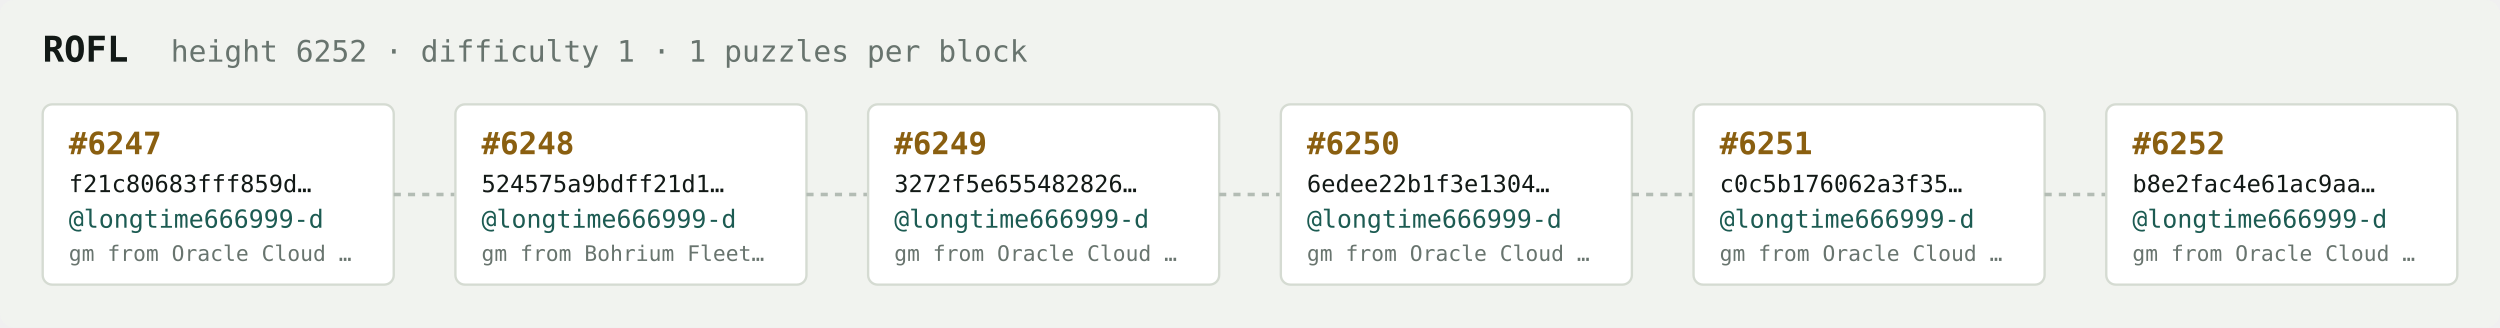
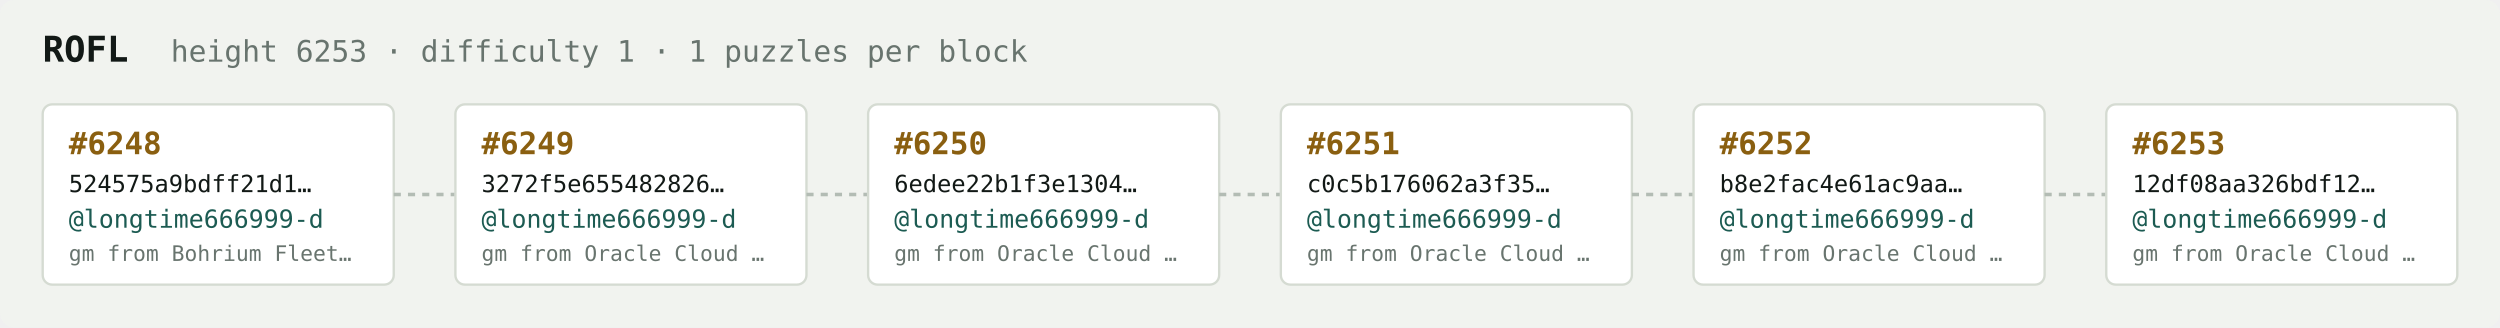
<svg xmlns="http://www.w3.org/2000/svg" width="1054" height="138" viewBox="0 0 1054 138" font-family="ui-monospace,SFMono-Regular,Menlo,monospace">
  <rect fill="#f1f3ef" width="1054" height="138" rx="6" />
  <text x="18" y="26" fill="#121916" font-size="15" font-weight="700">ROFL</text>
-   <text x="72" y="26" fill="#68746e" font-size="12.5">height 6252 · difficulty 1 · 1 puzzles per block</text>
+   <text x="72" y="26" fill="#68746e" font-size="12.5">height 6253 · difficulty 1 · 1 puzzles per block</text>
  <rect x="18" y="44" width="148" height="76" rx="4" fill="#ffffff" stroke="#d5dbd2" stroke-width="1" />
-   <text x="29" y="65" fill="#8a5f10" font-size="13" font-weight="700">#6247</text>
-   <text x="29" y="81" fill="#121916" font-size="10">f21c80683fff859d…</text>
+   <text x="29" y="65" fill="#8a5f10" font-size="13" font-weight="700">#6248</text>
+   <text x="29" y="81" fill="#121916" font-size="10">524575a9bdff21d1…</text>
  <text x="29" y="96" fill="#1c5b52" font-size="10.5">@longtime666999-d</text>
-   <text x="29" y="110" fill="#68746e" font-size="9">gm from Oracle Cloud …</text>
+   <text x="29" y="110" fill="#68746e" font-size="9">gm from Bohrium Fleet…</text>
  <line x1="166" y1="82.0" x2="192" y2="82.0" stroke="#b3bcb4" stroke-width="1.5" stroke-dasharray="3 3" />
  <rect x="192" y="44" width="148" height="76" rx="4" fill="#ffffff" stroke="#d5dbd2" stroke-width="1" />
-   <text x="203" y="65" fill="#8a5f10" font-size="13" font-weight="700">#6248</text>
-   <text x="203" y="81" fill="#121916" font-size="10">524575a9bdff21d1…</text>
+   <text x="203" y="65" fill="#8a5f10" font-size="13" font-weight="700">#6249</text>
+   <text x="203" y="81" fill="#121916" font-size="10">3272f5e655482826…</text>
  <text x="203" y="96" fill="#1c5b52" font-size="10.5">@longtime666999-d</text>
-   <text x="203" y="110" fill="#68746e" font-size="9">gm from Bohrium Fleet…</text>
+   <text x="203" y="110" fill="#68746e" font-size="9">gm from Oracle Cloud …</text>
  <line x1="340" y1="82.0" x2="366" y2="82.0" stroke="#b3bcb4" stroke-width="1.5" stroke-dasharray="3 3" />
  <rect x="366" y="44" width="148" height="76" rx="4" fill="#ffffff" stroke="#d5dbd2" stroke-width="1" />
-   <text x="377" y="65" fill="#8a5f10" font-size="13" font-weight="700">#6249</text>
-   <text x="377" y="81" fill="#121916" font-size="10">3272f5e655482826…</text>
+   <text x="377" y="65" fill="#8a5f10" font-size="13" font-weight="700">#6250</text>
+   <text x="377" y="81" fill="#121916" font-size="10">6edee22b1f3e1304…</text>
  <text x="377" y="96" fill="#1c5b52" font-size="10.5">@longtime666999-d</text>
  <text x="377" y="110" fill="#68746e" font-size="9">gm from Oracle Cloud …</text>
  <line x1="514" y1="82.0" x2="540" y2="82.0" stroke="#b3bcb4" stroke-width="1.5" stroke-dasharray="3 3" />
  <rect x="540" y="44" width="148" height="76" rx="4" fill="#ffffff" stroke="#d5dbd2" stroke-width="1" />
-   <text x="551" y="65" fill="#8a5f10" font-size="13" font-weight="700">#6250</text>
-   <text x="551" y="81" fill="#121916" font-size="10">6edee22b1f3e1304…</text>
+   <text x="551" y="65" fill="#8a5f10" font-size="13" font-weight="700">#6251</text>
+   <text x="551" y="81" fill="#121916" font-size="10">c0c5b176062a3f35…</text>
  <text x="551" y="96" fill="#1c5b52" font-size="10.5">@longtime666999-d</text>
  <text x="551" y="110" fill="#68746e" font-size="9">gm from Oracle Cloud …</text>
  <line x1="688" y1="82.0" x2="714" y2="82.0" stroke="#b3bcb4" stroke-width="1.5" stroke-dasharray="3 3" />
  <rect x="714" y="44" width="148" height="76" rx="4" fill="#ffffff" stroke="#d5dbd2" stroke-width="1" />
-   <text x="725" y="65" fill="#8a5f10" font-size="13" font-weight="700">#6251</text>
-   <text x="725" y="81" fill="#121916" font-size="10">c0c5b176062a3f35…</text>
+   <text x="725" y="65" fill="#8a5f10" font-size="13" font-weight="700">#6252</text>
+   <text x="725" y="81" fill="#121916" font-size="10">b8e2fac4e61ac9aa…</text>
  <text x="725" y="96" fill="#1c5b52" font-size="10.5">@longtime666999-d</text>
  <text x="725" y="110" fill="#68746e" font-size="9">gm from Oracle Cloud …</text>
  <line x1="862" y1="82.0" x2="888" y2="82.0" stroke="#b3bcb4" stroke-width="1.5" stroke-dasharray="3 3" />
  <rect x="888" y="44" width="148" height="76" rx="4" fill="#ffffff" stroke="#d5dbd2" stroke-width="1" />
-   <text x="899" y="65" fill="#8a5f10" font-size="13" font-weight="700">#6252</text>
-   <text x="899" y="81" fill="#121916" font-size="10">b8e2fac4e61ac9aa…</text>
+   <text x="899" y="65" fill="#8a5f10" font-size="13" font-weight="700">#6253</text>
+   <text x="899" y="81" fill="#121916" font-size="10">12df08aa326bdf12…</text>
  <text x="899" y="96" fill="#1c5b52" font-size="10.5">@longtime666999-d</text>
  <text x="899" y="110" fill="#68746e" font-size="9">gm from Oracle Cloud …</text>
</svg>
